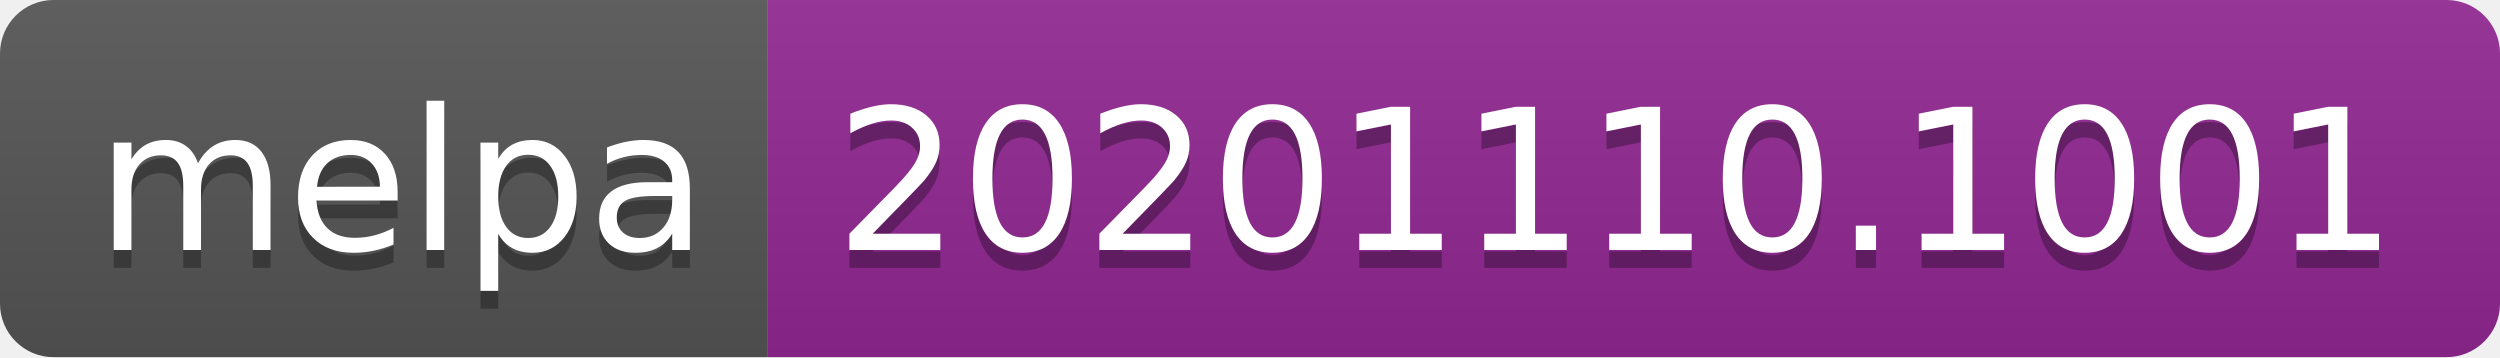
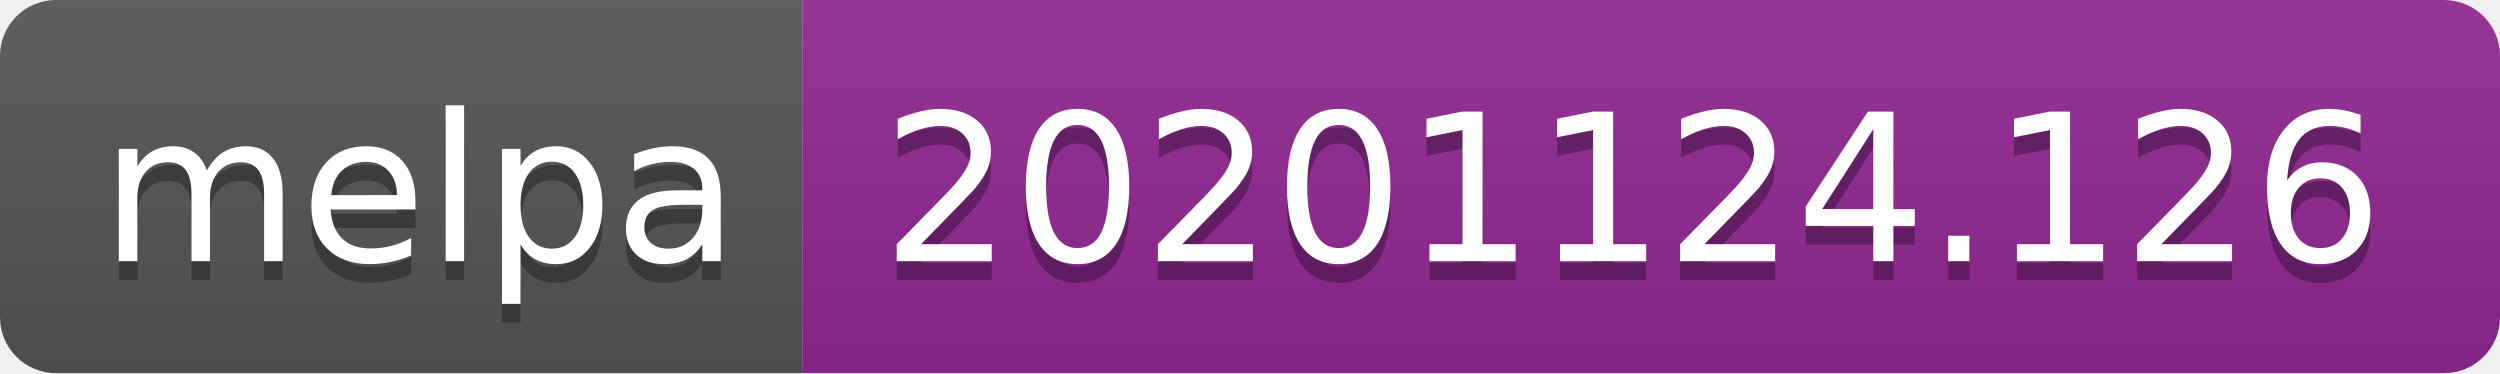
- <svg xmlns="http://www.w3.org/2000/svg" width="140" height="20" role="img" aria-label="melpa: 20201110.1001">
+ <svg xmlns="http://www.w3.org/2000/svg" width="134" height="20" role="img" aria-label="melpa: 20201124.126">
  <linearGradient id="s" x2="0" y2="100%">
    <stop offset="0" stop-color="#bbb" stop-opacity=".1" />
    <stop offset="1" stop-opacity=".1" />
  </linearGradient>
  <clipPath id="r">
-     <rect width="140" height="20" rx="3" fill="#fff" />
+     <rect width="134" height="20" rx="3" fill="#fff" />
  </clipPath>
  <g clip-path="url(#r)">
    <rect width="43" height="20" fill="#555" />
-     <rect x="43" width="97" height="20" fill="#922793" />
-     <rect width="140" height="20" fill="url(#s)" />
+     <rect x="43" width="91" height="20" fill="#922793" />
+     <rect width="134" height="20" fill="url(#s)" />
  </g>
  <g fill="#fff" text-anchor="middle" font-family="Verdana,Geneva,DejaVu Sans,sans-serif" text-rendering="geometricPrecision" font-size="110">
    <text aria-hidden="true" x="225" y="150" fill="#010101" fill-opacity=".3" transform="scale(.1)" textLength="330">melpa</text>
    <text x="225" y="140" transform="scale(.1)" fill="#fff" textLength="330">melpa</text>
-     <text aria-hidden="true" x="905" y="150" fill="#010101" fill-opacity=".3" transform="scale(.1)" textLength="870">20201110.1001</text>
-     <text x="905" y="140" transform="scale(.1)" fill="#fff" textLength="870">20201110.1001</text>
+     <text aria-hidden="true" x="875" y="150" fill="#010101" fill-opacity=".3" transform="scale(.1)" textLength="810">20201124.126</text>
+     <text x="875" y="140" transform="scale(.1)" fill="#fff" textLength="810">20201124.126</text>
  </g>
</svg>
